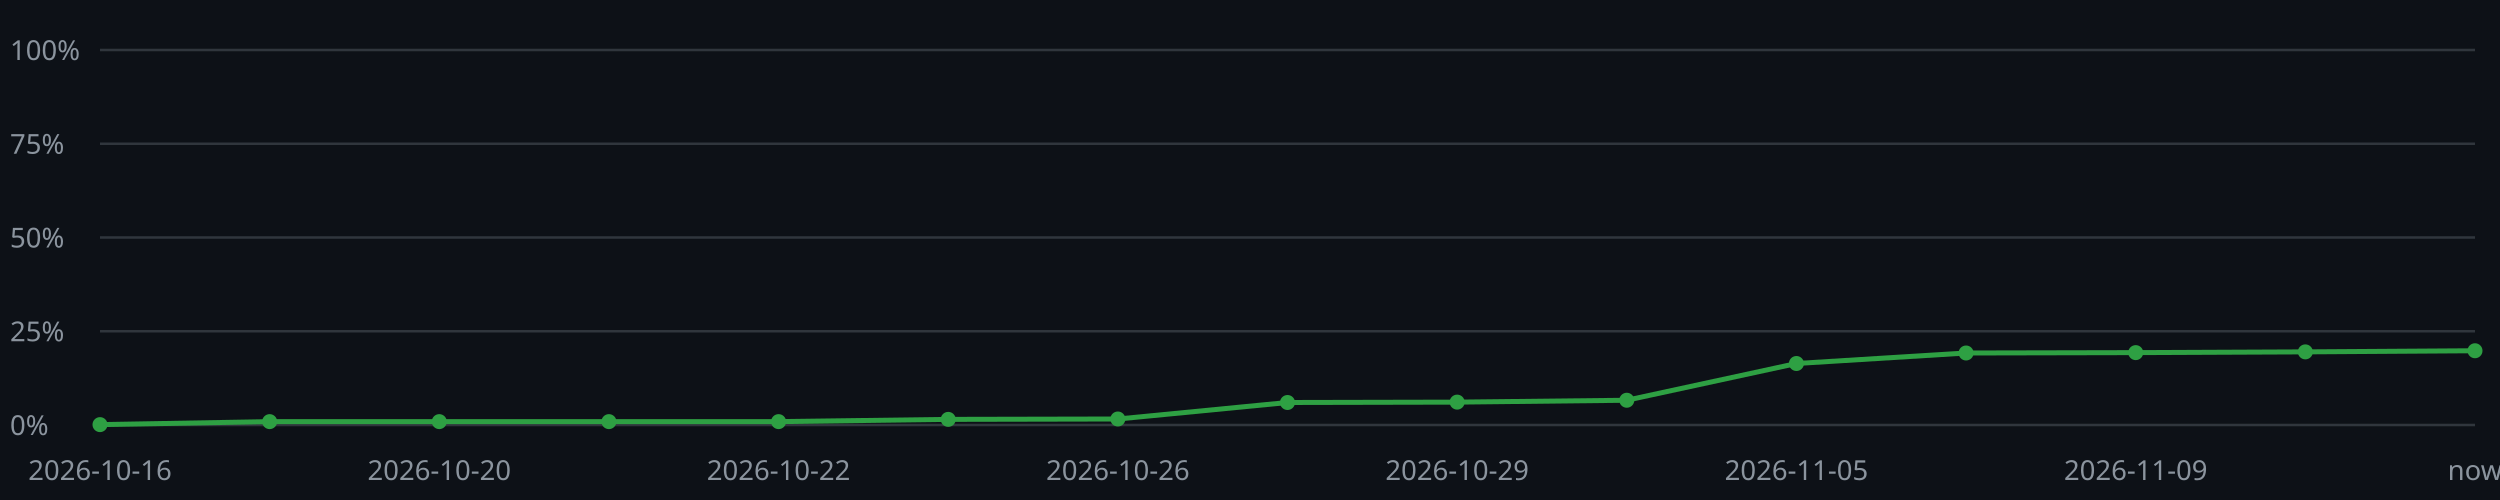
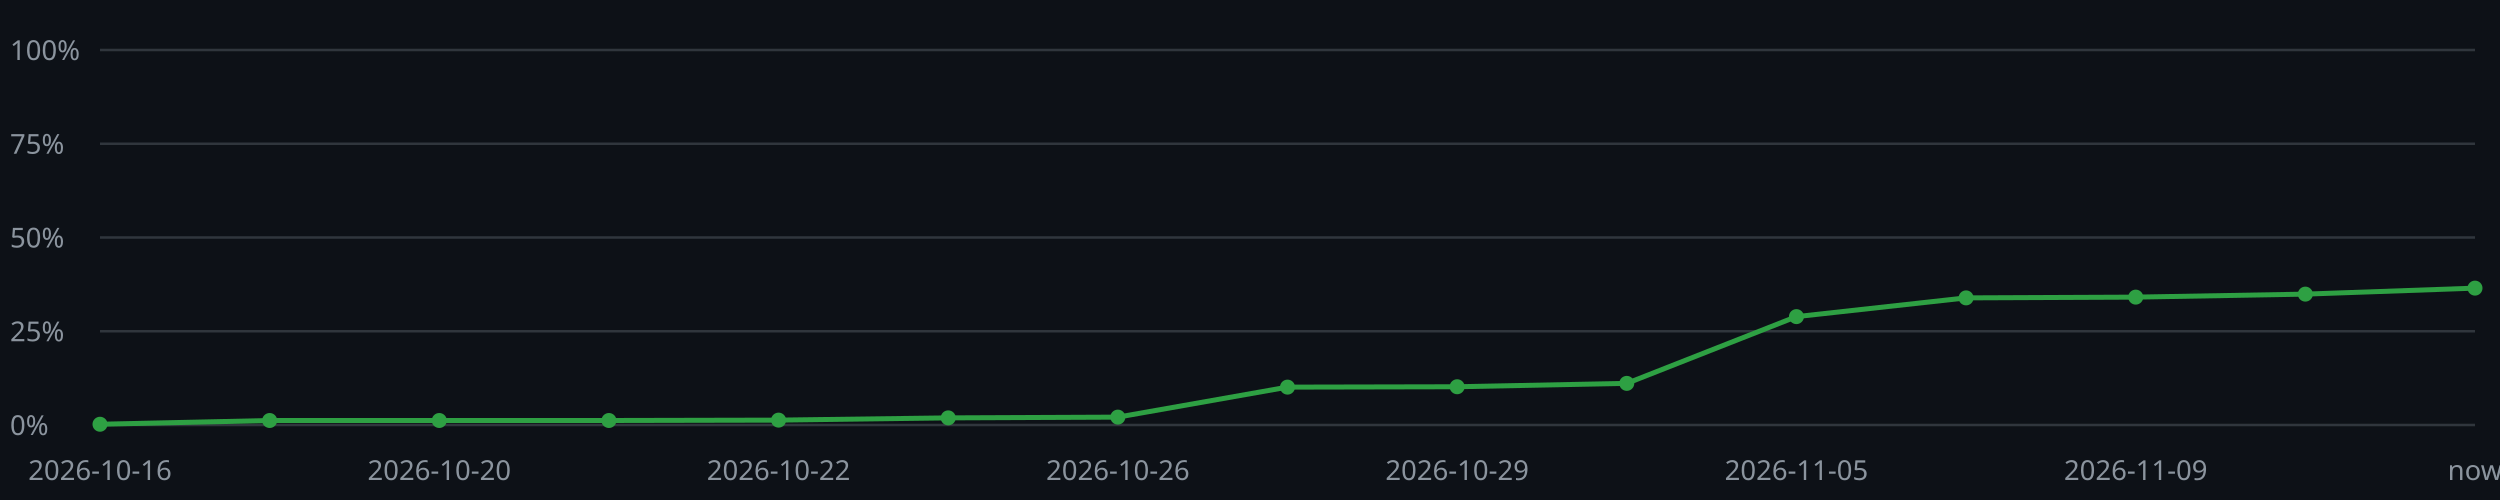
<svg xmlns="http://www.w3.org/2000/svg" viewBox="0 0 1000 200" width="1000" height="200">
  <style>text{font-family:sans-serif;font-size:11px;fill:#8b949e}.l{stroke:#30363d;stroke-width:1}.p{fill:none;stroke:#2ea043;stroke-width:2}.m{fill:#2ea043}</style>
  <rect x="0" y="0" width="1000" height="200" fill="#0d1117" />
  <line class="l" x1="40" y1="170.00" x2="990" y2="170.00" />
  <text x="4" y="174.00">0%</text>
  <line class="l" x1="40" y1="132.50" x2="990" y2="132.50" />
  <text x="4" y="136.50">25%</text>
  <line class="l" x1="40" y1="95.00" x2="990" y2="95.00" />
  <text x="4" y="99.00">50%</text>
  <line class="l" x1="40" y1="57.50" x2="990" y2="57.50" />
  <text x="4" y="61.50">75%</text>
  <line class="l" x1="40" y1="20.00" x2="990" y2="20.00" />
  <text x="4" y="24.00">100%</text>
-   <polyline class="p" points="40.00,169.85 107.86,168.65 175.71,168.65 243.57,168.65 311.43,168.65 379.29,167.75 447.14,167.60 515.00,161.00 582.86,160.85 650.71,160.10 718.57,145.40 786.43,141.20 854.29,141.05 922.14,140.75 990.00,140.30" />
-   <circle class="m" cx="40.00" cy="169.85" r="3" />
+   <polyline class="p" points="40.00,169.70 107.86,168.20 175.71,168.20 243.57,168.20 311.43,168.05 379.29,167.15 447.14,166.85 515.00,154.85 582.86,154.70 650.71,153.35 718.57,126.65 786.43,119.15 854.29,118.85 922.14,117.65 990.00,115.25" />
+   <circle class="m" cx="40.00" cy="169.70" r="3" />
  <text x="40.00" y="192" text-anchor="middle">2026-10-16</text>
-   <circle class="m" cx="107.86" cy="168.65" r="3" />
-   <circle class="m" cx="175.71" cy="168.65" r="3" />
+   <circle class="m" cx="107.86" cy="168.20" r="3" />
+   <circle class="m" cx="175.71" cy="168.20" r="3" />
  <text x="175.71" y="192" text-anchor="middle">2026-10-20</text>
-   <circle class="m" cx="243.57" cy="168.65" r="3" />
-   <circle class="m" cx="311.43" cy="168.65" r="3" />
+   <circle class="m" cx="243.57" cy="168.20" r="3" />
+   <circle class="m" cx="311.43" cy="168.05" r="3" />
  <text x="311.43" y="192" text-anchor="middle">2026-10-22</text>
-   <circle class="m" cx="379.29" cy="167.75" r="3" />
-   <circle class="m" cx="447.14" cy="167.60" r="3" />
+   <circle class="m" cx="379.29" cy="167.15" r="3" />
+   <circle class="m" cx="447.14" cy="166.85" r="3" />
  <text x="447.14" y="192" text-anchor="middle">2026-10-26</text>
-   <circle class="m" cx="515.00" cy="161.00" r="3" />
-   <circle class="m" cx="582.86" cy="160.85" r="3" />
+   <circle class="m" cx="515.00" cy="154.85" r="3" />
+   <circle class="m" cx="582.86" cy="154.70" r="3" />
  <text x="582.86" y="192" text-anchor="middle">2026-10-29</text>
-   <circle class="m" cx="650.71" cy="160.10" r="3" />
-   <circle class="m" cx="718.57" cy="145.40" r="3" />
+   <circle class="m" cx="650.71" cy="153.35" r="3" />
+   <circle class="m" cx="718.57" cy="126.65" r="3" />
  <text x="718.57" y="192" text-anchor="middle">2026-11-05</text>
-   <circle class="m" cx="786.43" cy="141.20" r="3" />
-   <circle class="m" cx="854.29" cy="141.05" r="3" />
+   <circle class="m" cx="786.43" cy="119.15" r="3" />
+   <circle class="m" cx="854.29" cy="118.85" r="3" />
  <text x="854.29" y="192" text-anchor="middle">2026-11-09</text>
-   <circle class="m" cx="922.14" cy="140.75" r="3" />
-   <circle class="m" cx="990.00" cy="140.30" r="3" />
+   <circle class="m" cx="922.14" cy="117.65" r="3" />
+   <circle class="m" cx="990.00" cy="115.25" r="3" />
  <text x="990.00" y="192" text-anchor="middle">now</text>
</svg>
